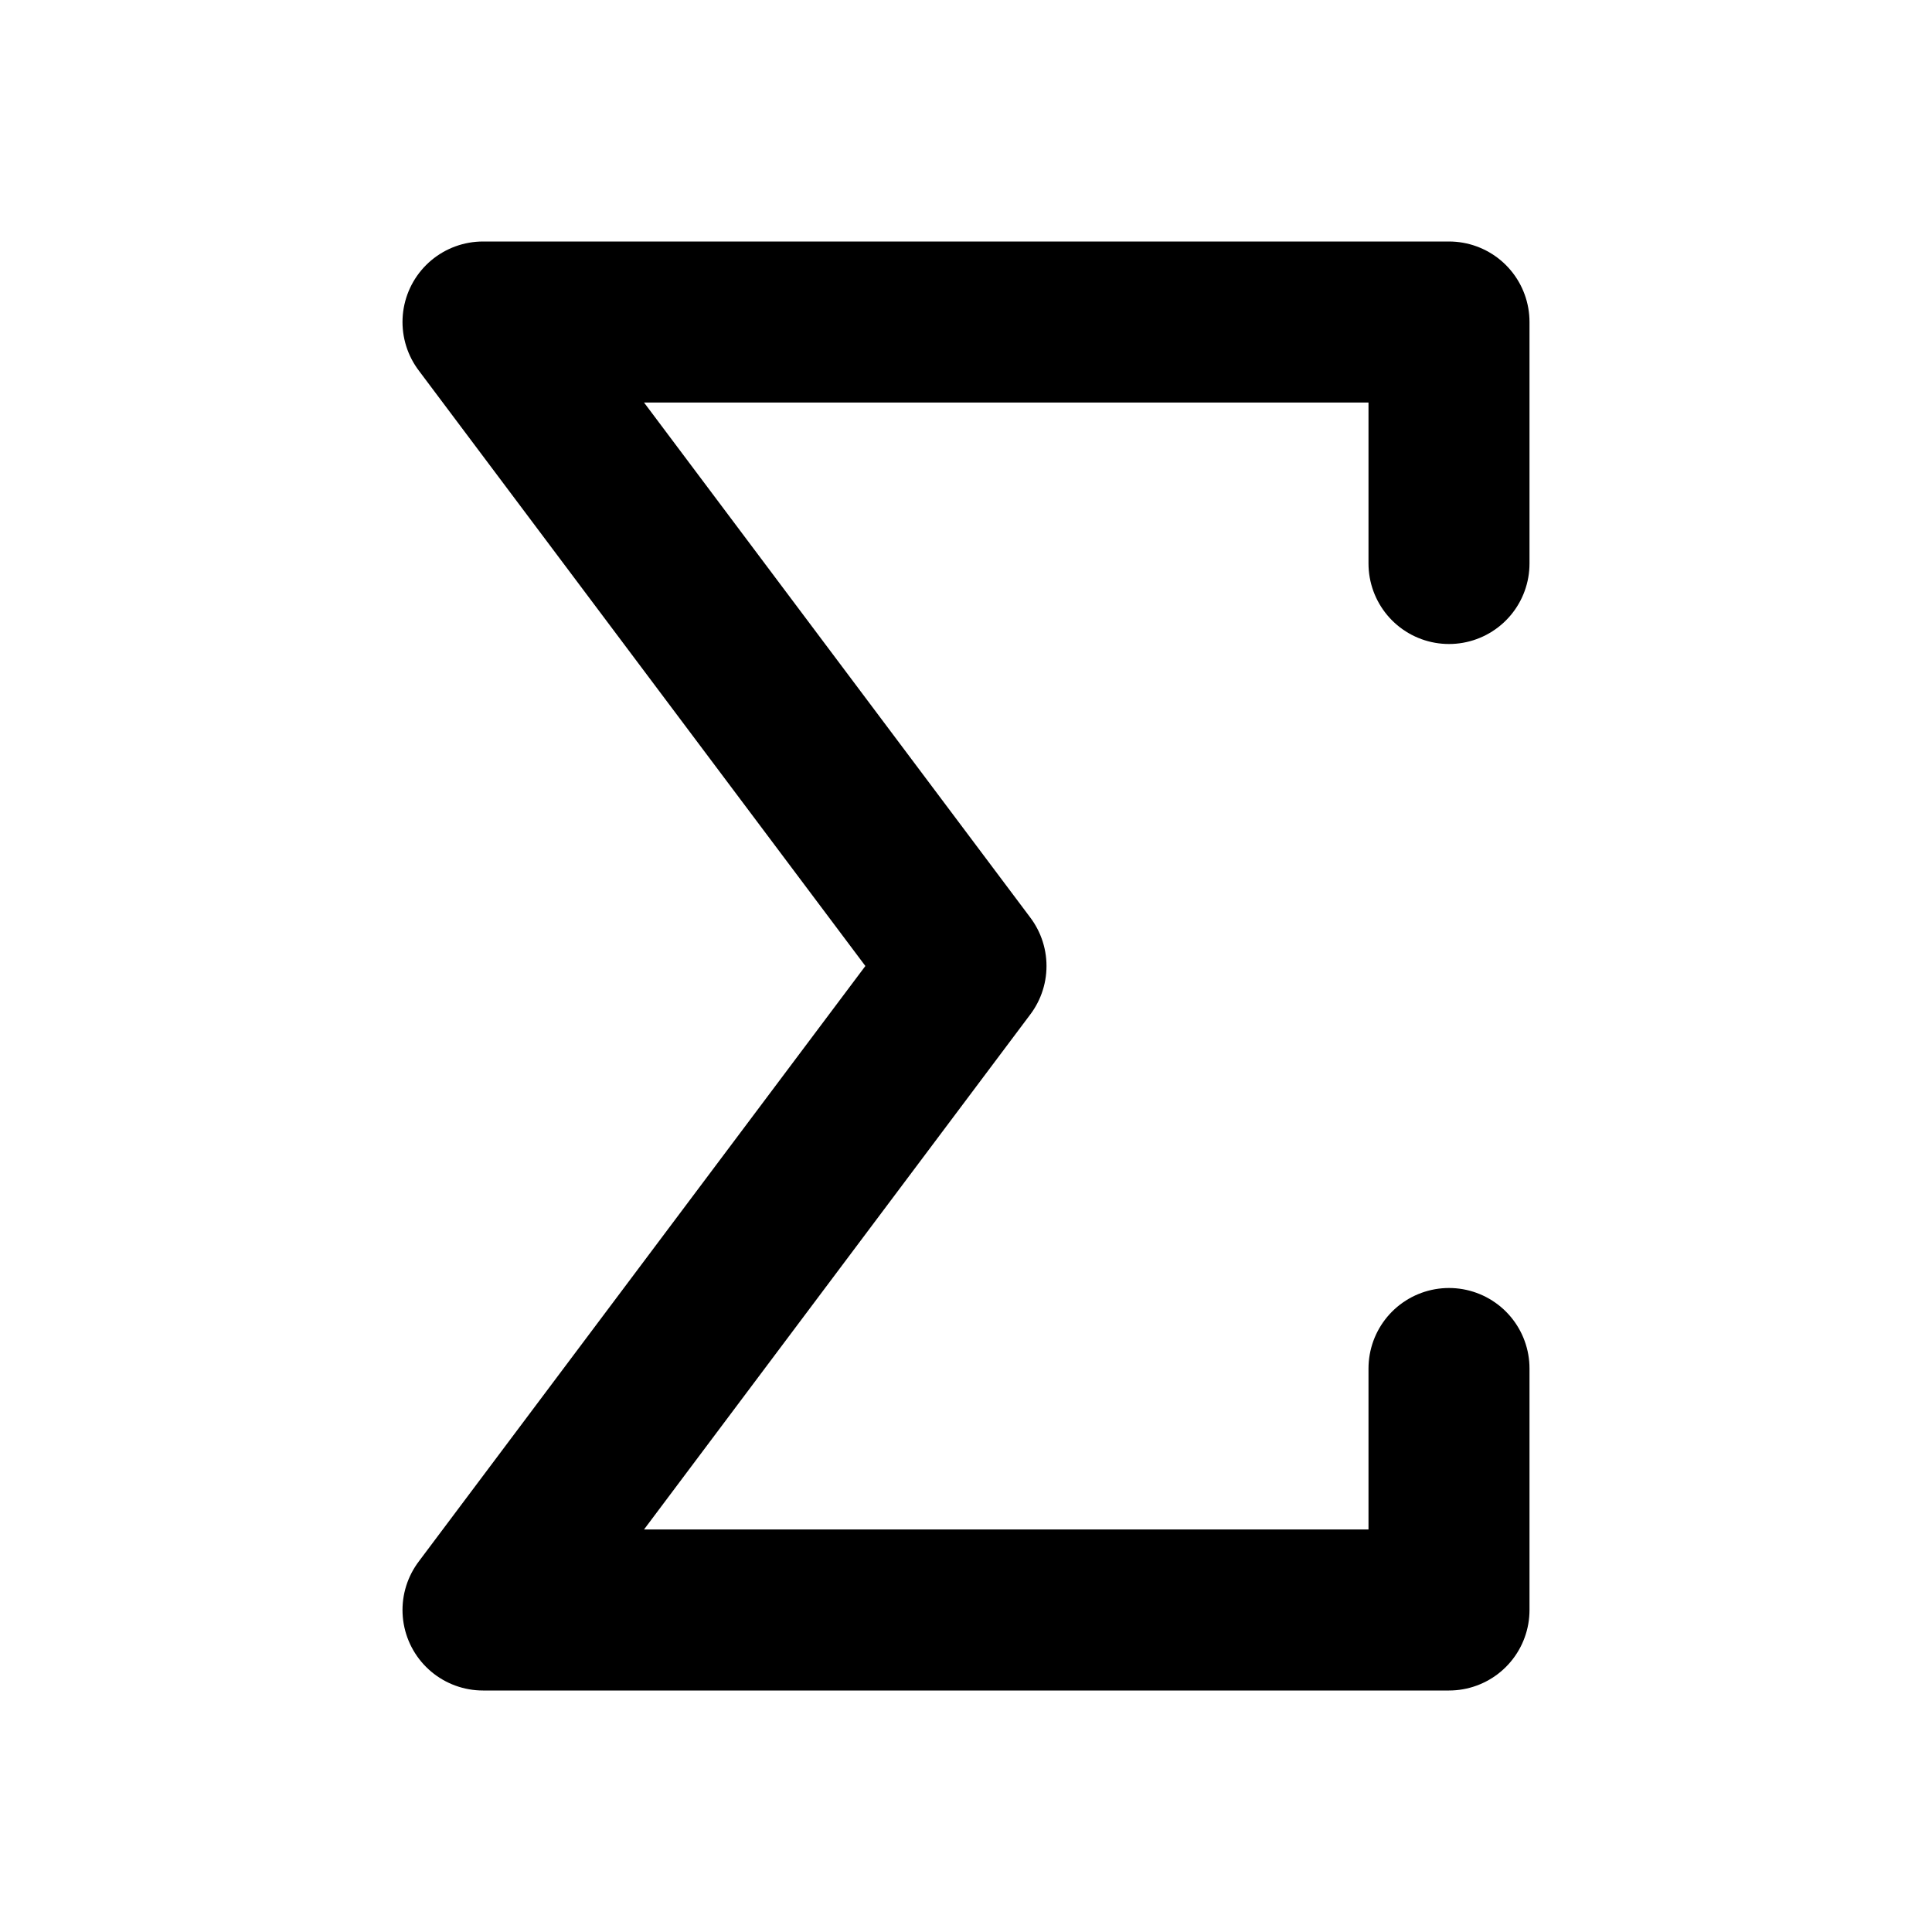
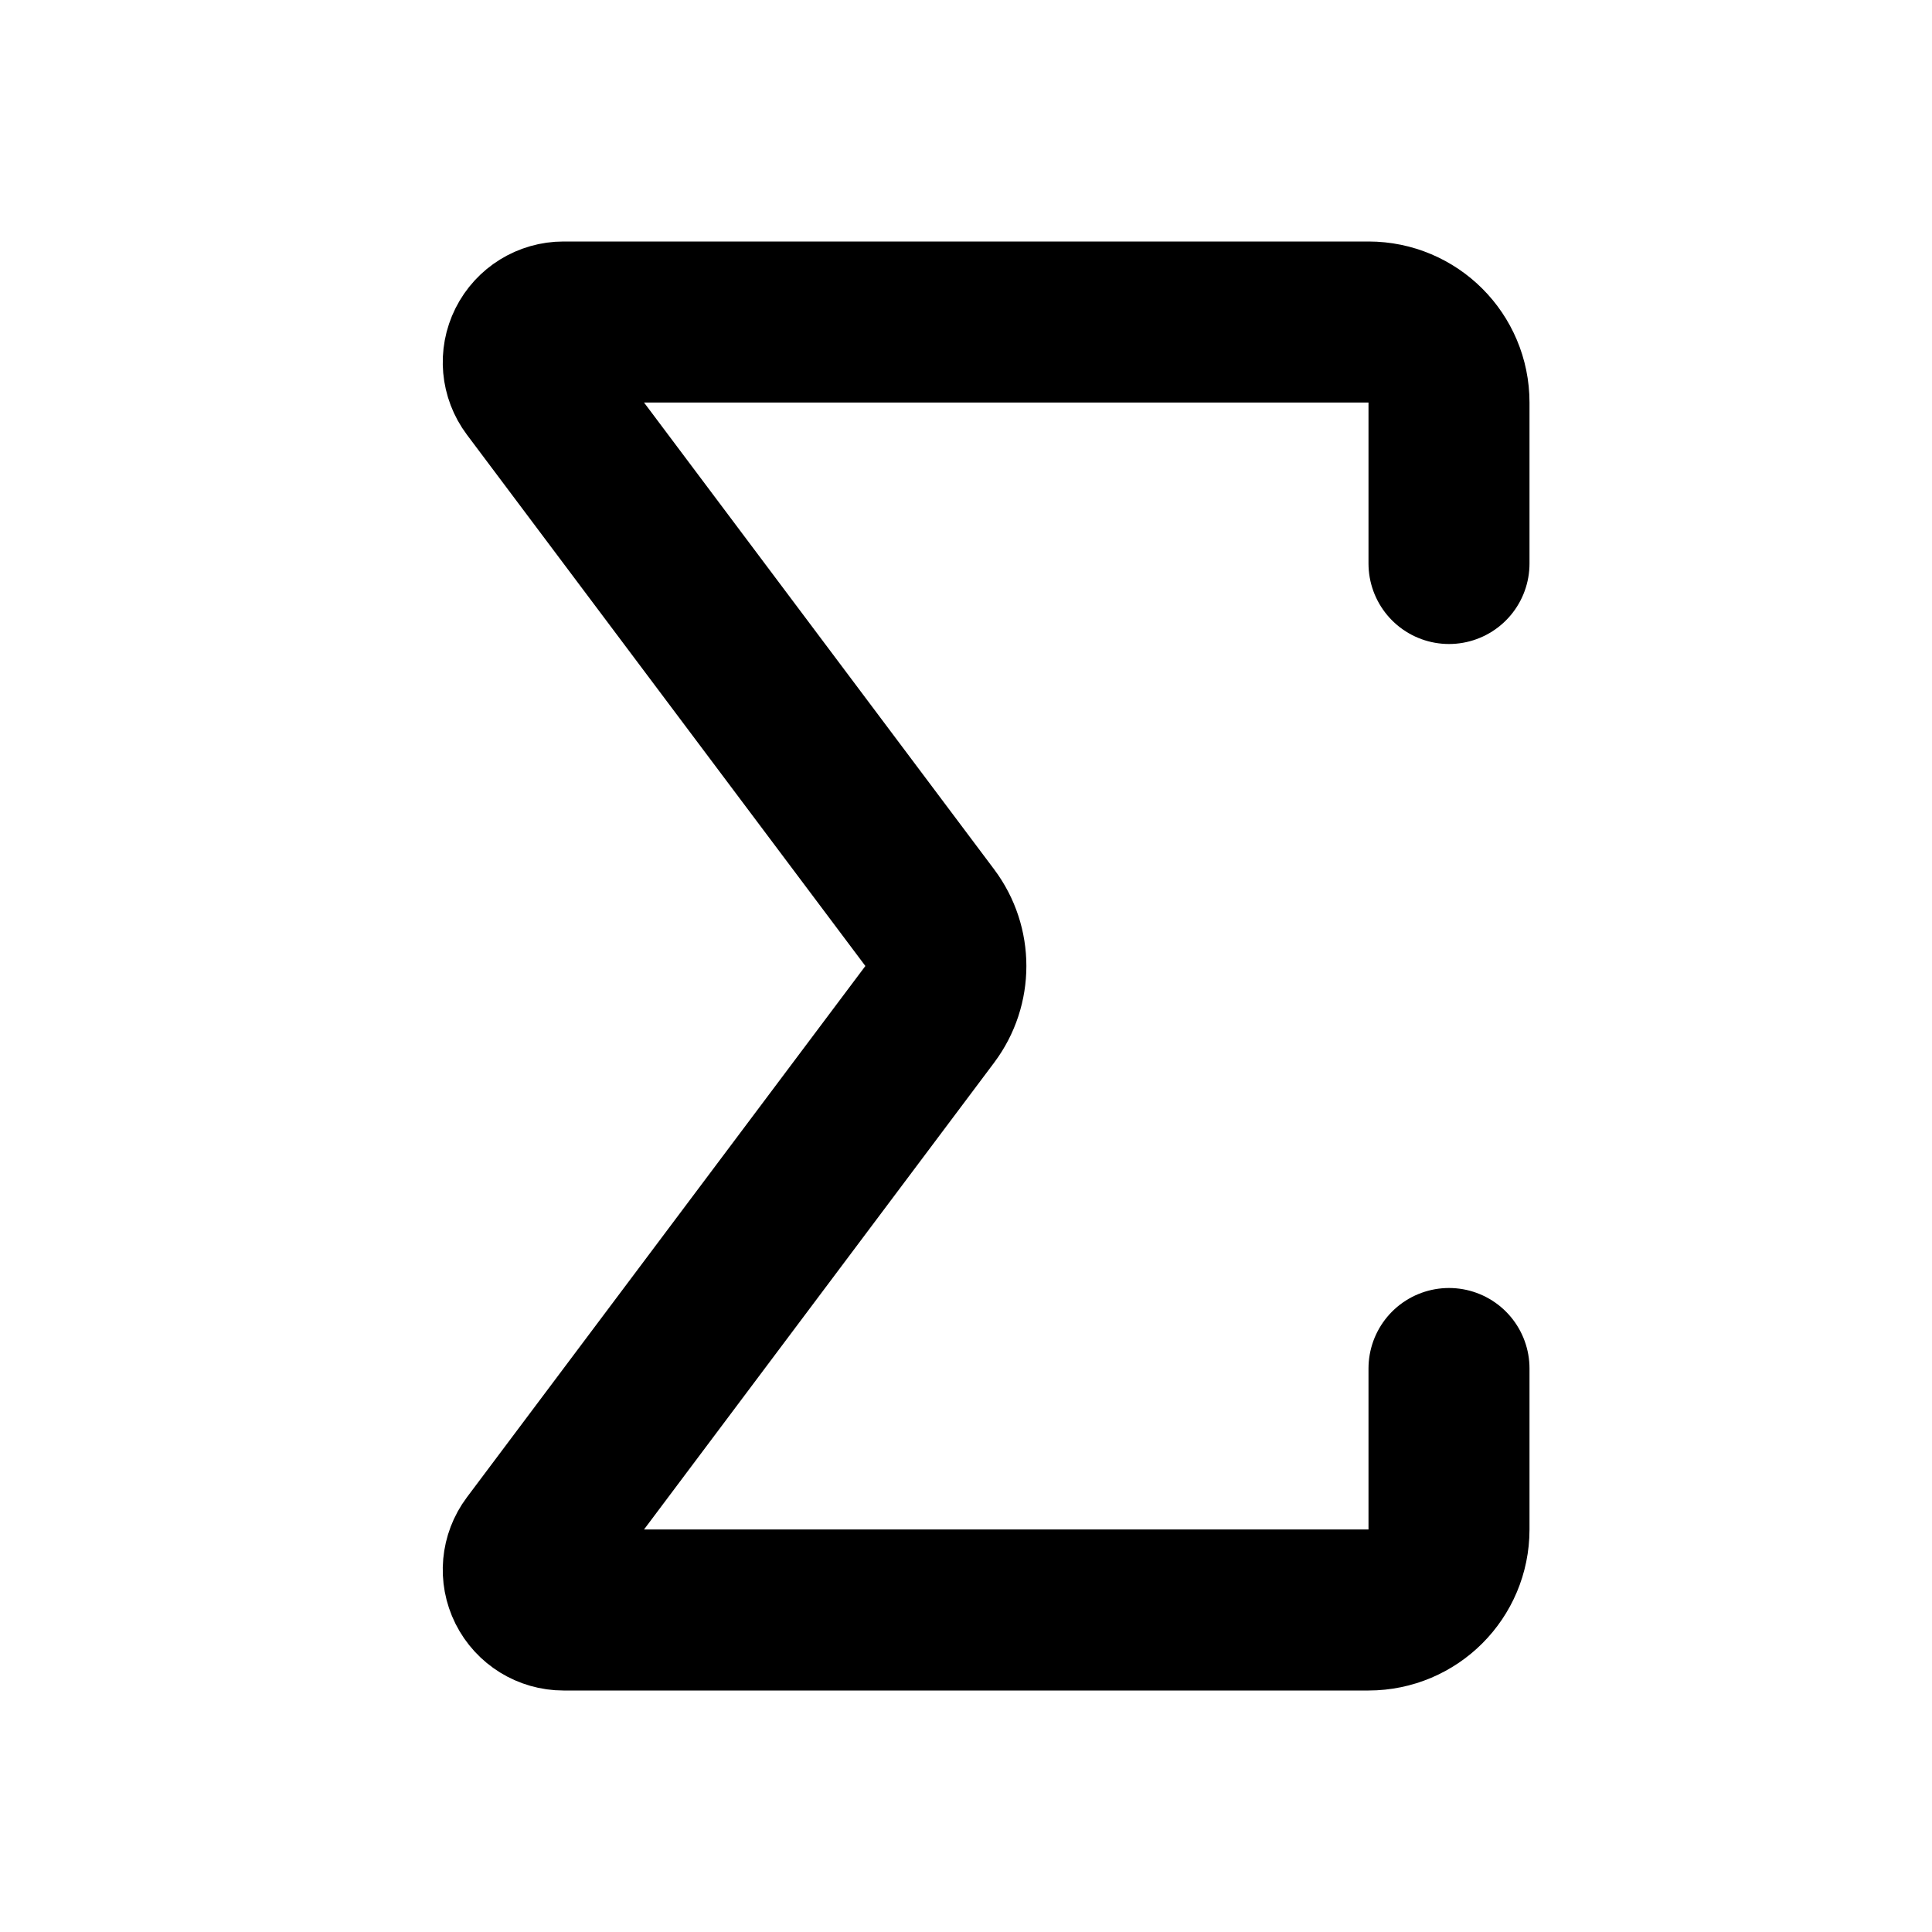
<svg xmlns="http://www.w3.org/2000/svg" width="24" height="24" viewBox="0 0 24 24" fill="none" stroke="currentColor" stroke-width="2" stroke-linecap="round" stroke-linejoin="round">
-   <path d="M18 7V4H6l6 8-6 8h12v-3" />
+   <path d="M18 7V5a1 1 0 0 0-1-1H7a.5.5 0 0 0-.4.8l4.95 6.6a1 1 0 0 1 0 1.2L6.6 19.2a.5.5 0 0 0 .4.8h10a1 1 0 0 0 1-1v-2" />
</svg>
